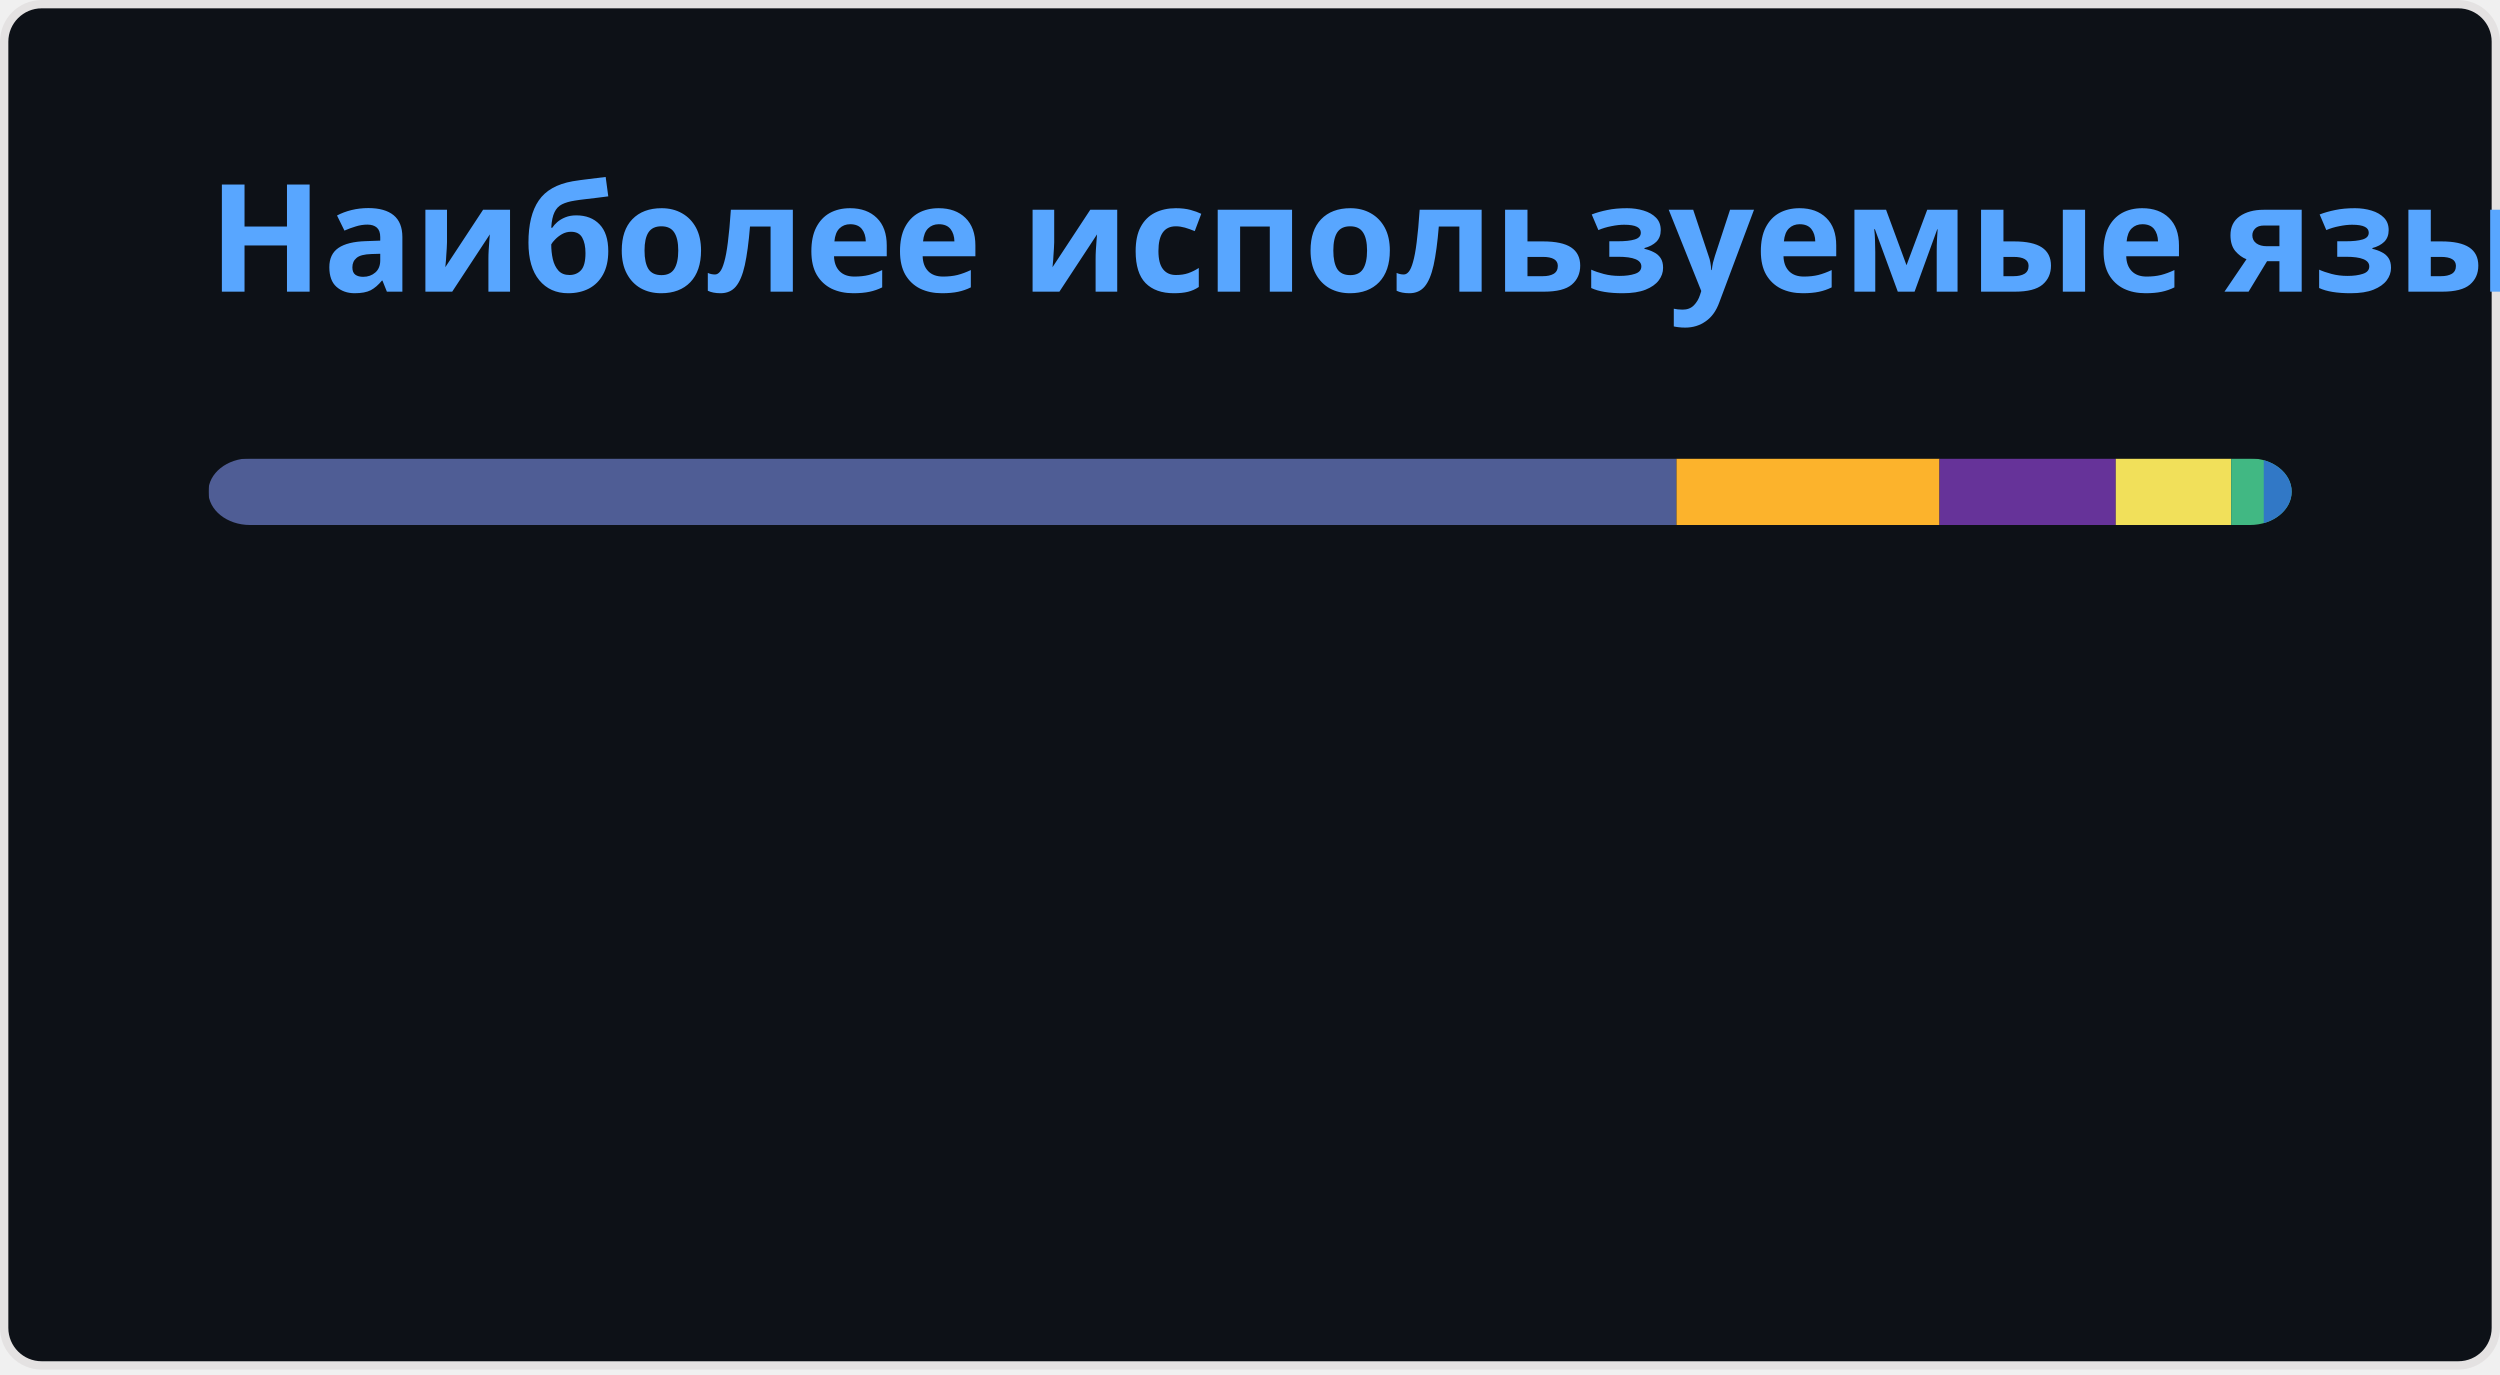
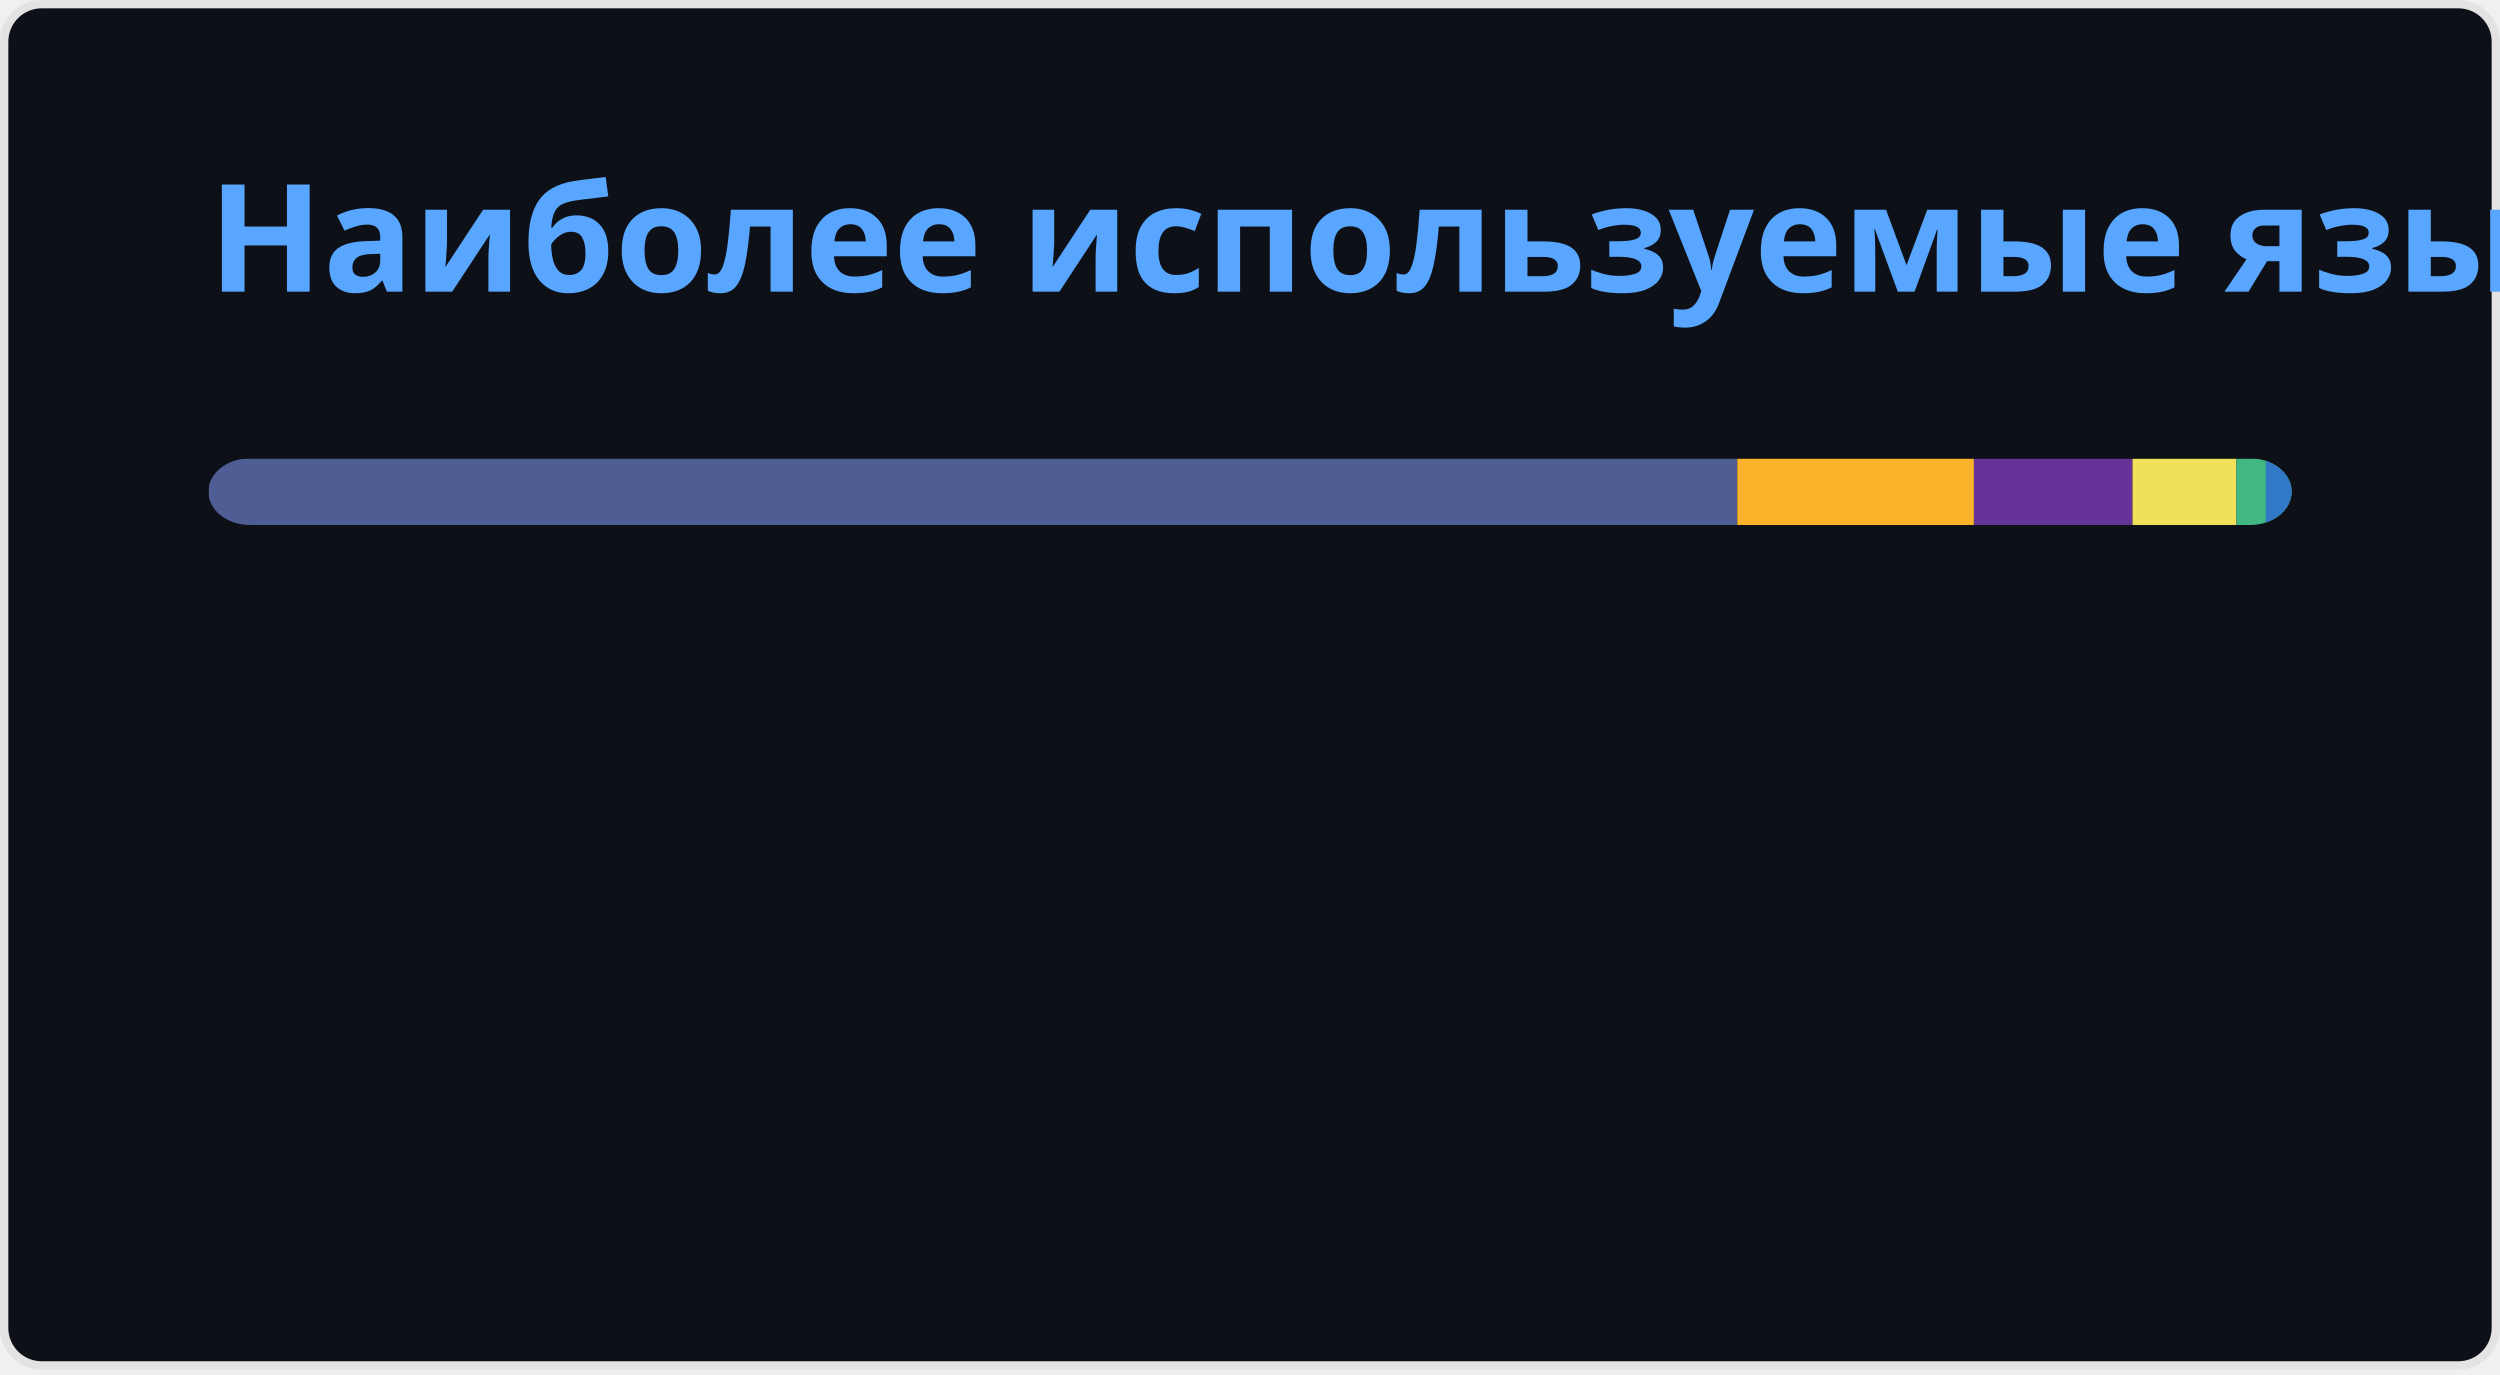
<svg xmlns="http://www.w3.org/2000/svg" width="300" height="165" viewBox="0 0 300 165" fill="none" role="img" aria-labelledby="descId">
  <style>
          .header {
            font: 600 18px 'Segoe UI', Ubuntu, Sans-Serif;
            fill: #58A6FF;
            animation: fadeInAnimation 0.8s ease-in-out forwards;
          }
          @supports(-moz-appearance: auto) {
            /* Selector detects Firefox */
            .header { font-size: 15.5px; }
          }
          
    @keyframes slideInAnimation {
      from {
        width: 0;
      }
      to {
        width: calc(100%-100px);
      }
    }
    @keyframes growWidthAnimation {
      from {
        width: 0;
      }
      to {
        width: 100%;
      }
    }
    .stat {
      font: 600 14px 'Segoe UI', Ubuntu, "Helvetica Neue", Sans-Serif; fill: #C3D1D9;
    }
    @supports(-moz-appearance: auto) {
      /* Selector detects Firefox */
      .stat { font-size:12px; }
    }
    .bold { font-weight: 700 }
    .lang-name {
      font: 400 11px "Segoe UI", Ubuntu, Sans-Serif;
      fill: #C3D1D9;
    }
    .stagger {
      opacity: 0;
      animation: fadeInAnimation 0.3s ease-in-out forwards;
    }
    #rect-mask rect{
      animation: slideInAnimation 1s ease-in-out forwards;
    }
    .lang-progress{
      animation: growWidthAnimation 0.6s ease-in-out forwards;
    }
    .progress-background { fill: #ddd; }
    
          

          
      /* Animations */
      @keyframes scaleInAnimation {
        from {
          transform: translate(-5px, 5px) scale(0);
        }
        to {
          transform: translate(-5px, 5px) scale(1);
        }
      }
      @keyframes fadeInAnimation {
        from {
          opacity: 0;
        }
        to {
          opacity: 1;
        }
      }
    
          
        </style>
  <defs>
          
          
        </defs>
  <rect data-testid="card-bg" class="card-bg" x="0.5" y="0.5" rx="4.5" height="99%" stroke="#e4e2e2" width="299" fill="#0D1117" stroke-opacity="1" />
  <g data-testid="card-title" transform="translate(25, 35)">
    <g transform="translate(0, 0)">
      <text x="0" y="0" class="header" data-testid="header">Наиболее используемые языки</text>
    </g>
  </g>
  <g data-testid="main-card-body" transform="translate(0, 55)">
    <svg data-testid="lang-items" x="25">
      <mask id="rect-mask">
        <rect x="0" y="0" width="250" height="8" fill="white" rx="5" />
      </mask>
-       <rect mask="url(#rect-mask)" data-testid="lang-progress" x="0" y="0" width="176.18" height="8" fill="#4F5D95" />
-       <rect mask="url(#rect-mask)" data-testid="lang-progress" x="176.18" y="0" width="31.56" height="8" fill="#fcb32c" />
-       <rect mask="url(#rect-mask)" data-testid="lang-progress" x="207.74" y="0" width="21.15" height="8" fill="#663399" />
-       <rect mask="url(#rect-mask)" data-testid="lang-progress" x="228.89" y="0" width="13.85" height="8" fill="#f1e05a" />
-       <rect mask="url(#rect-mask)" data-testid="lang-progress" x="242.74" y="0" width="13.91" height="8" fill="#41b883" />
-       <rect mask="url(#rect-mask)" data-testid="lang-progress" x="246.65" y="0" width="13.35" height="8" fill="#3178c6" />
+       <rect mask="url(#rect-mask)" data-testid="lang-progress" x="0" y="0" width="183.47" height="8" fill="#4F5D95" />
+       <rect mask="url(#rect-mask)" data-testid="lang-progress" x="183.47" y="0" width="28.4" height="8" fill="#fcb32c" />
+       <rect mask="url(#rect-mask)" data-testid="lang-progress" x="211.87" y="0" width="19.03" height="8" fill="#663399" />
+       <rect mask="url(#rect-mask)" data-testid="lang-progress" x="230.9" y="0" width="12.47" height="8" fill="#f1e05a" />
+       <rect mask="url(#rect-mask)" data-testid="lang-progress" x="243.37" y="0" width="13.52" height="8" fill="#41b883" />
+       <rect mask="url(#rect-mask)" data-testid="lang-progress" x="246.89" y="0" width="13.12" height="8" fill="#3178c6" />
      <g transform="translate(0, 25)">
        <g transform="translate(0, 0)">
          <g transform="translate(0, 0)">
            <g class="stagger" style="animation-delay: 450ms">
              <circle cx="5" cy="6" r="5" fill="#4F5D95" />
              <text data-testid="lang-name" x="15" y="10" class="lang-name">
-         PHP 70.47%
+         PHP 73.39%
      </text>
            </g>
          </g>
          <g transform="translate(0, 25)">
            <g class="stagger" style="animation-delay: 600ms">
              <circle cx="5" cy="6" r="5" fill="#fcb32c" />
              <text data-testid="lang-name" x="15" y="10" class="lang-name">
-         MDX 12.62%
+         MDX 11.36%
      </text>
            </g>
          </g>
          <g transform="translate(0, 50)">
            <g class="stagger" style="animation-delay: 750ms">
              <circle cx="5" cy="6" r="5" fill="#663399" />
              <text data-testid="lang-name" x="15" y="10" class="lang-name">
-         CSS 8.46%
+         CSS 7.61%
      </text>
            </g>
          </g>
        </g>
        <g transform="translate(150, 0)">
          <g transform="translate(0, 0)">
            <g class="stagger" style="animation-delay: 450ms">
              <circle cx="5" cy="6" r="5" fill="#f1e05a" />
              <text data-testid="lang-name" x="15" y="10" class="lang-name">
-         JavaScript 5.54%
+         JavaScript 4.99%
      </text>
            </g>
          </g>
          <g transform="translate(0, 25)">
            <g class="stagger" style="animation-delay: 600ms">
              <circle cx="5" cy="6" r="5" fill="#41b883" />
              <text data-testid="lang-name" x="15" y="10" class="lang-name">
-         Vue 1.56%
+         Vue 1.41%
      </text>
            </g>
          </g>
          <g transform="translate(0, 50)">
            <g class="stagger" style="animation-delay: 750ms">
              <circle cx="5" cy="6" r="5" fill="#3178c6" />
              <text data-testid="lang-name" x="15" y="10" class="lang-name">
-         TypeScript 1.34%
+         TypeScript 1.25%
      </text>
            </g>
          </g>
        </g>
      </g>
    </svg>
  </g>
</svg>
